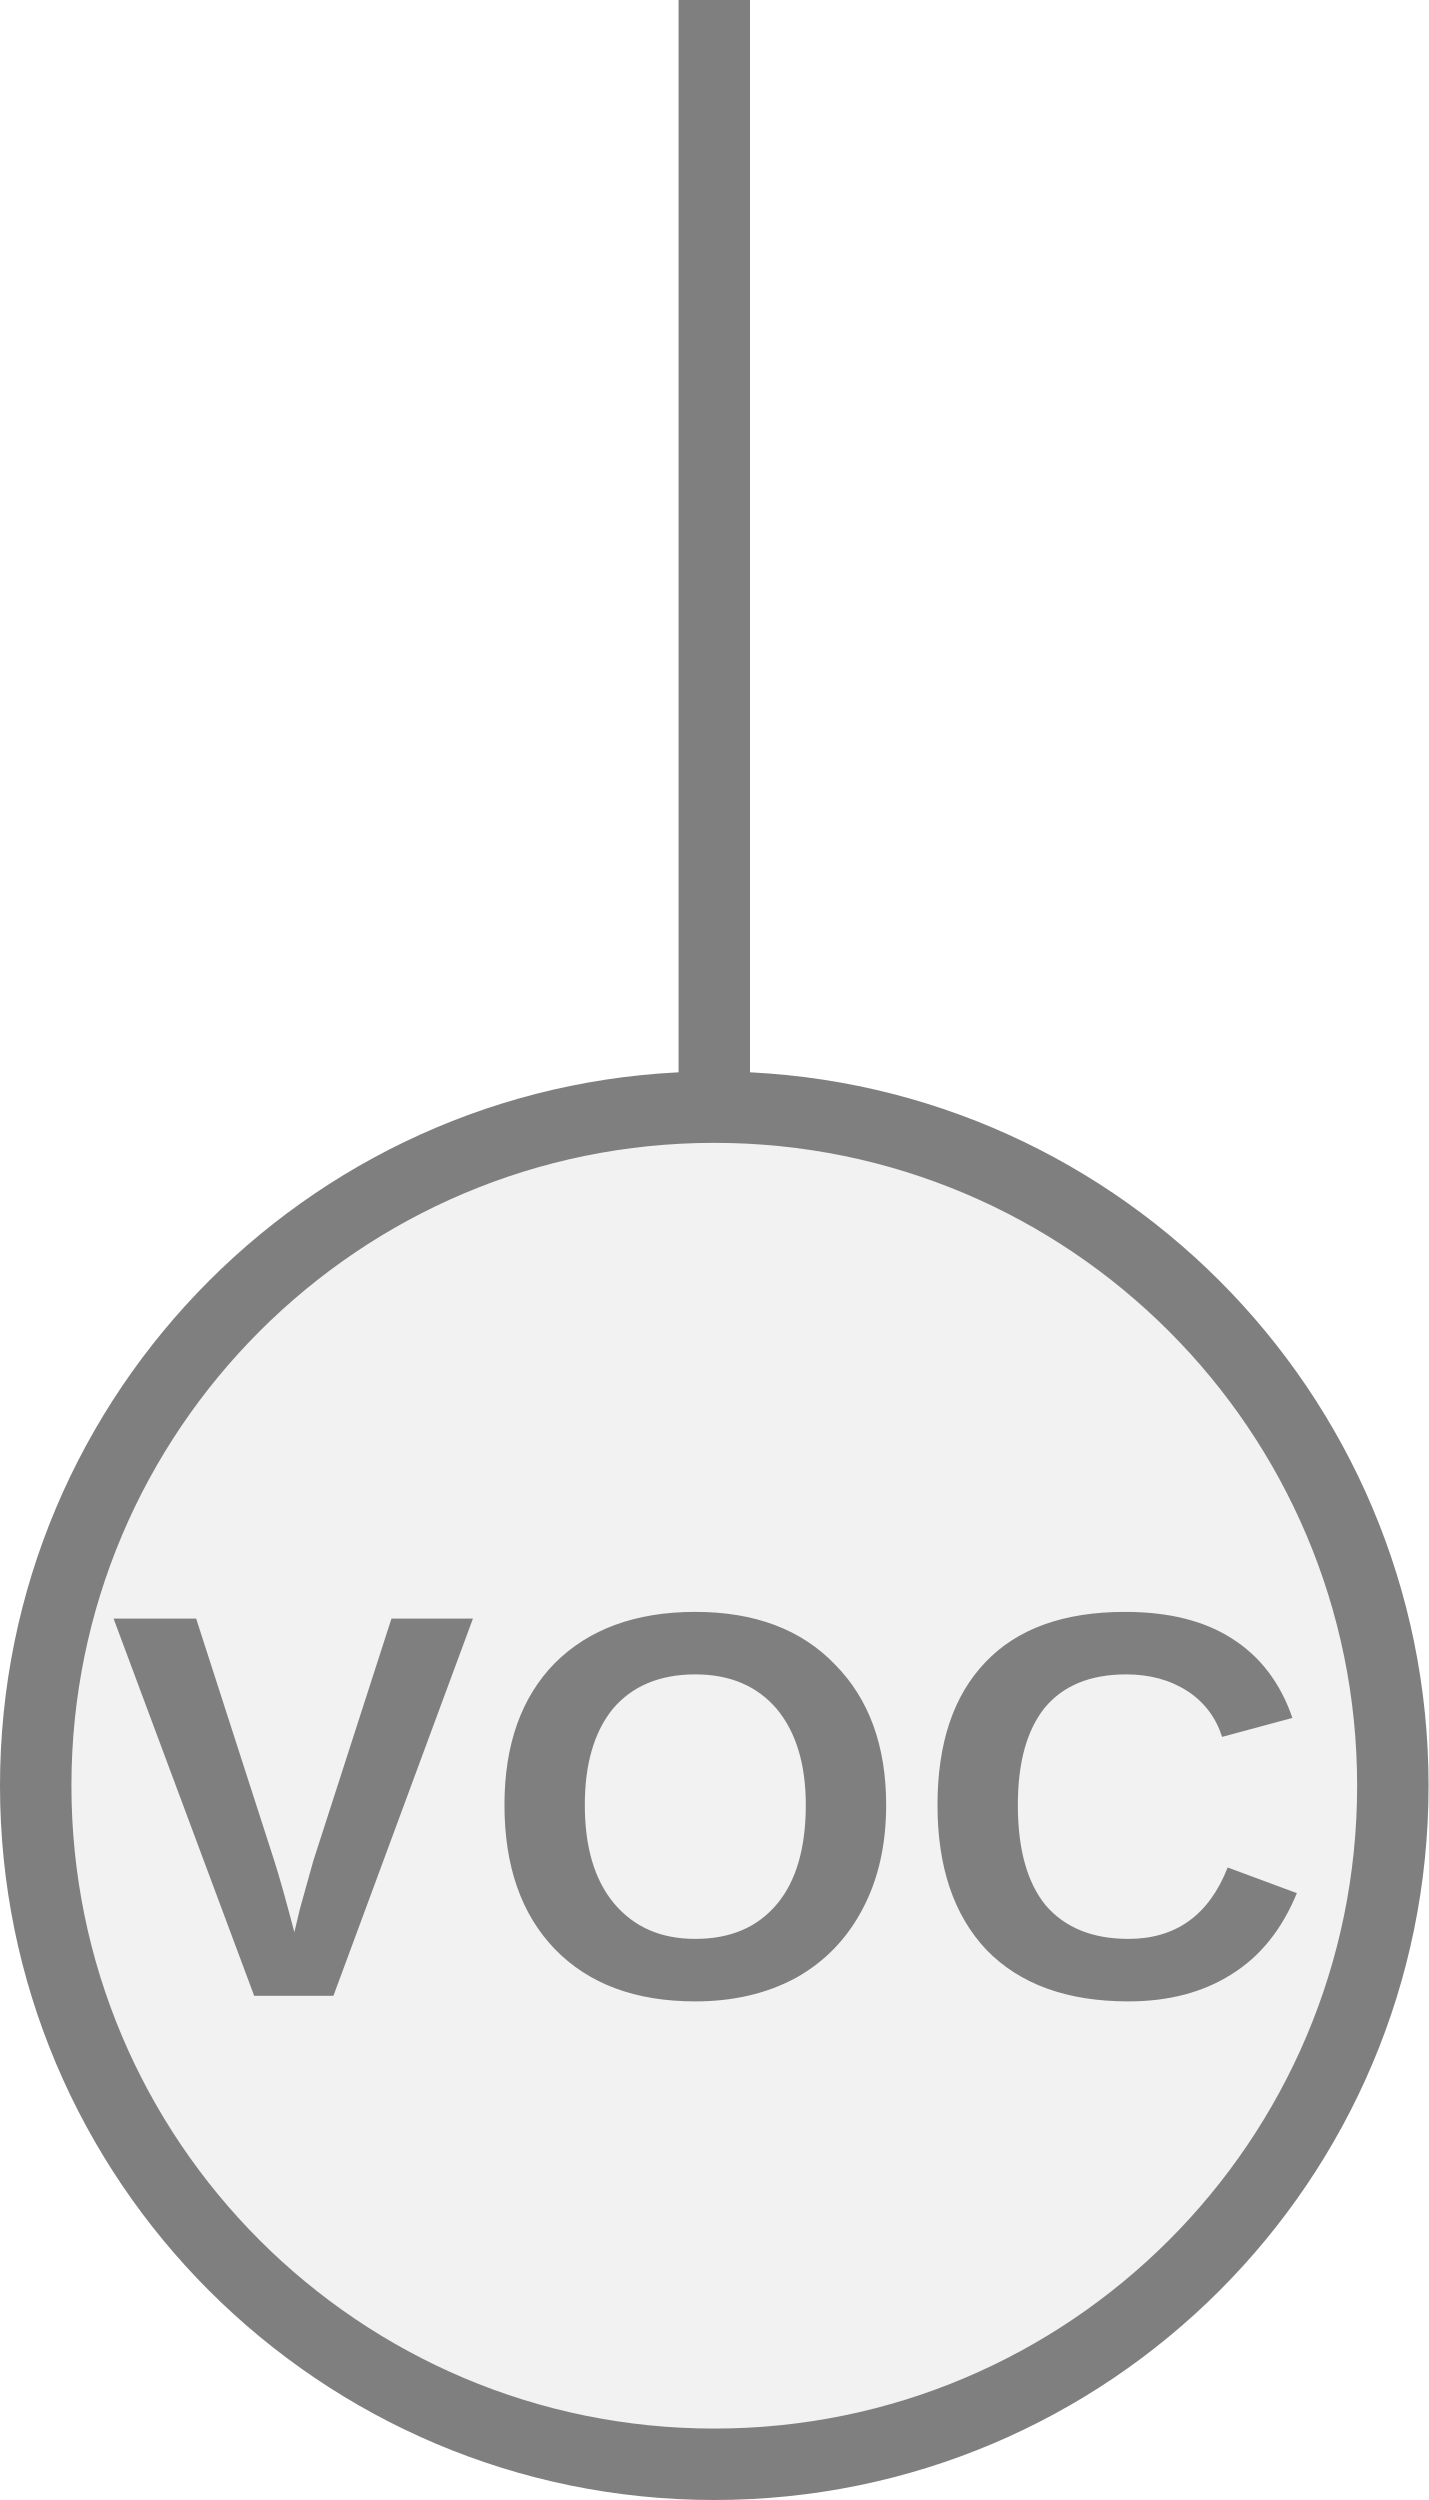
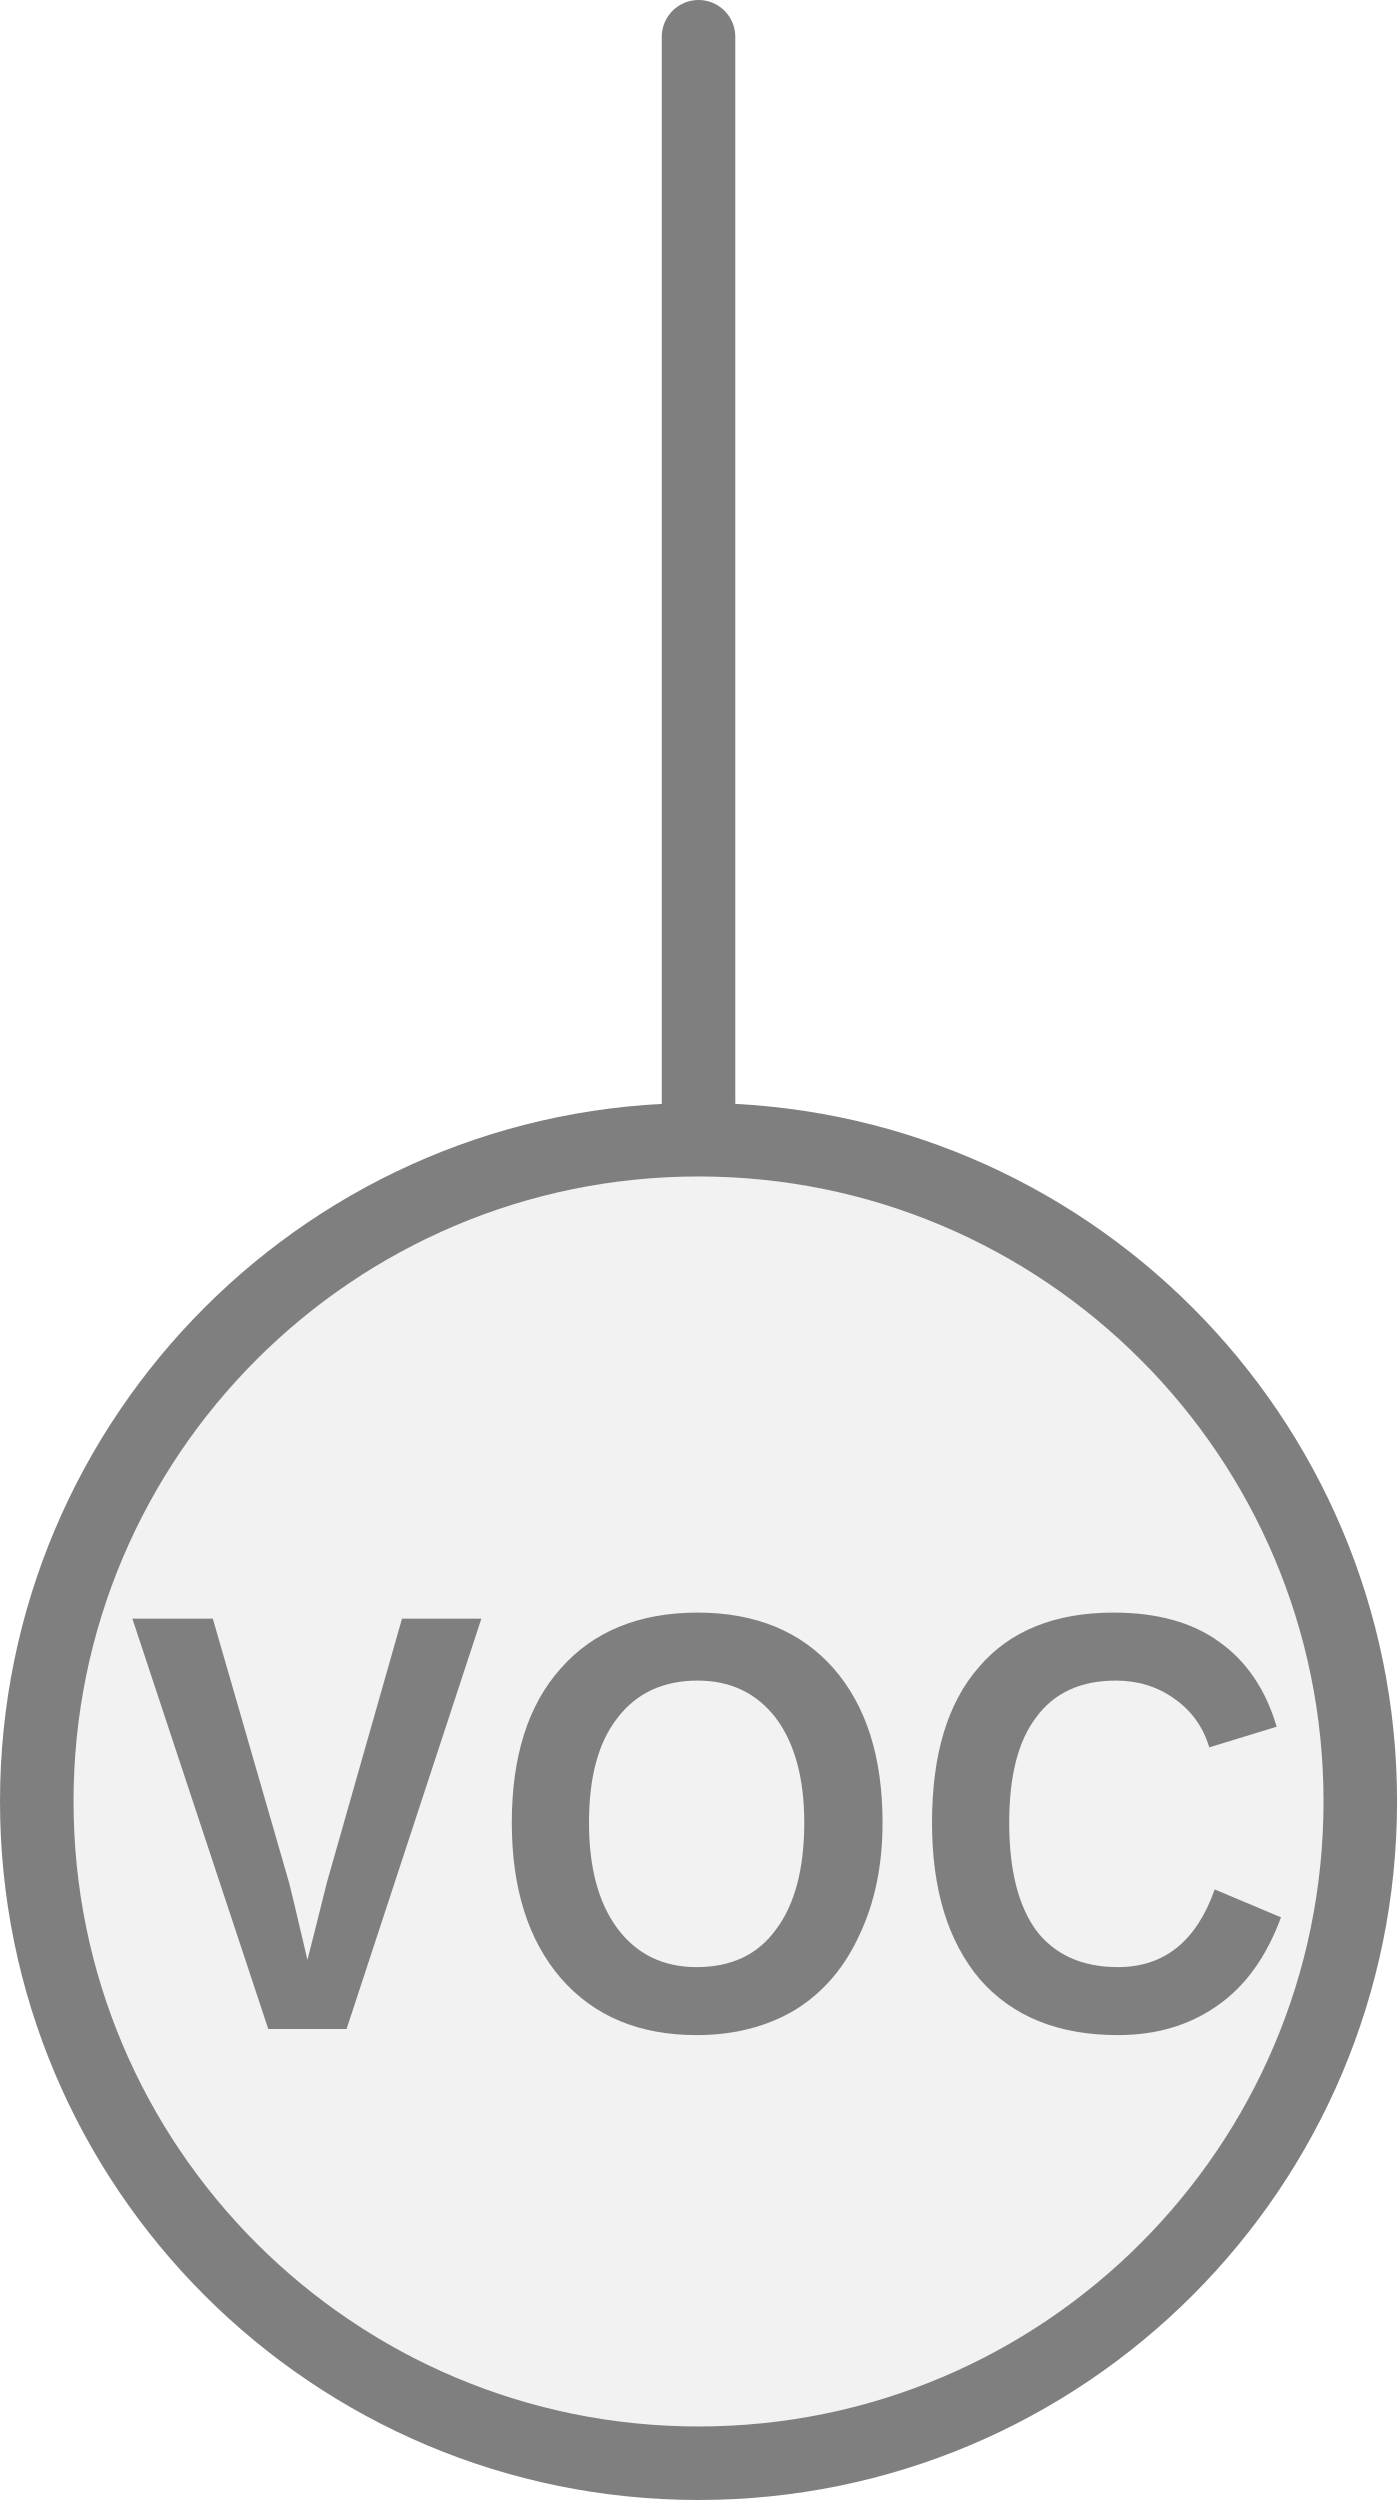
- <svg xmlns="http://www.w3.org/2000/svg" width="20px" height="35px" viewBox="0 0 20 35" version="1.1" id="svg1">
+ <svg xmlns="http://www.w3.org/2000/svg" width="19" height="34" viewBox="0 0 19 34" version="1.1" id="svg1" xml:space="preserve">
  <defs id="defs1" />
-   <line x1="10" y1="0" x2="10" y2="17.183" stroke="#7f7f7f" stroke-width="1" stroke-linecap="round" id="line1" />
-   <circle cx="10" cy="25" fill="#f2f2f2" stroke="#7f7f7f" stroke-width="1" id="circle1" r="9.5" />
-   <text x="9.957" y="25.759" fill="#7f7f7f" font-family="Arial, Helvetica, sans-serif" font-size="7.693px" font-style="normal" font-weight="600" letter-spacing="0.01em" text-anchor="middle" dominant-baseline="middle" id="text1">VOC</text>
+   <line x1="9.5" y1="15.5" x2="9.5" y2="0.5" stroke="#7f7f7f" stroke-width="1" stroke-linecap="round" id="line1" />
+   <circle cx="9.5" cy="24.5" r="9" fill="#f2f2f2" stroke="#7f7f7f" stroke-width="1" id="circle1" />
+   <text x="10.237" y="23.941" fill="#7f7f7f" font-family="Arial, Helvetica, sans-serif" font-size="7.665px" font-style="normal" font-weight="600" letter-spacing="0.01em" text-anchor="middle" dominant-baseline="middle" id="text1" transform="scale(0.946311,1.056735)" style="stroke-width:0.946">VOC</text>
</svg>
